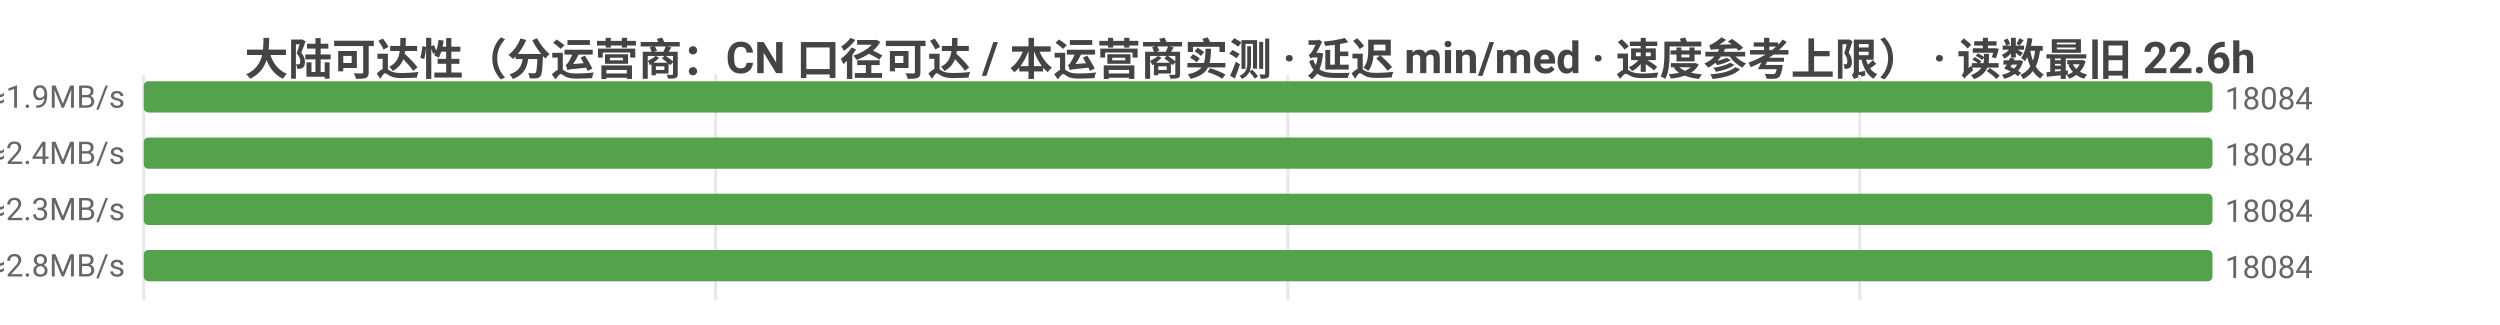
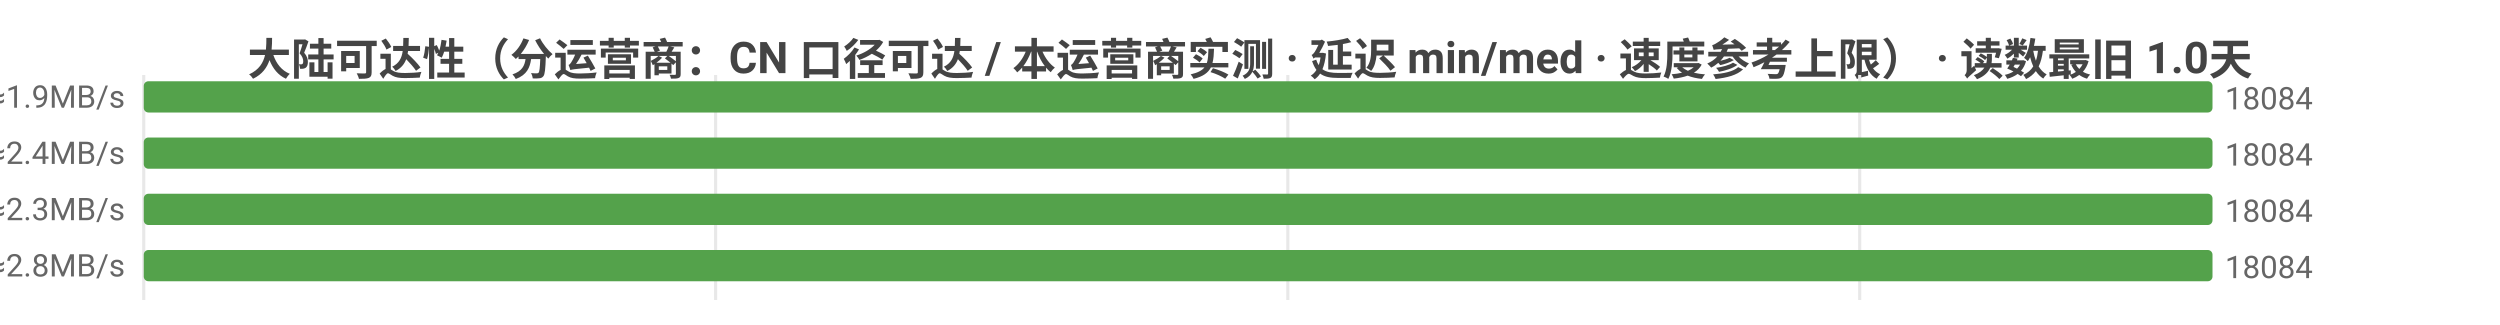
<svg xmlns="http://www.w3.org/2000/svg" width="800" height="104" viewBox="0 0 800 104">
  <rect width="800" height="104" fill="#ffffff" />
  <style>text{font-family:system-ui,-apple-system,'Segoe UI',Roboto,'PingFang SC','Microsoft YaHei','Noto Sans CJK SC',sans-serif}.g{stroke:#e8e8e8;stroke-width:1}.a{stroke:#999;stroke-width:1}.t{font-size:10px;fill:#666}.m{font-size:10px;text-anchor:middle;fill:#666}.e{font-size:10px;text-anchor:end;fill:#666}.l{font-size:11px;fill:#333}.tt{font-size:14px;font-weight:600;text-anchor:middle;fill:#444}.em{font-size:13px;text-anchor:middle;fill:#999}</style>
-   <text class="tt" x="400.0" y="24">大陆可达性（分运营商：CN 口径可达 / 本运营商实测 · 延迟 min/med · 速度参考上限） · 读数最旧 22.6h</text>
+   <text class="tt" x="400.0" y="24">大陆可达性（分运营商：CN 口径可达 / 本运营商实测 · 延迟 min/med · 速度参考上限） · 读数最旧 1.0天</text>
  <line class="g" x1="46" y1="24" x2="46" y2="96" />
  <line class="g" x1="229.0" y1="24" x2="229.0" y2="96" />
  <line class="g" x1="412.1" y1="24" x2="412.1" y2="96" />
  <line class="g" x1="595.1" y1="24" x2="595.1" y2="96" />
  <text class="e" x="40" y="35">中国电信  CN可达 18084 · 实测 6509/6509  min15/med249ms  ≈1.9MB/s</text>
  <rect x="46" y="26" width="662" height="10" fill="#54a24b" rx="1.5" />
  <text class="t" x="712" y="35">18084</text>
  <text class="e" x="40" y="53">中国联通  CN可达 18084 · 实测 373/373  min30/med196ms  ≈2.4MB/s</text>
  <rect x="46" y="44" width="662" height="10" fill="#54a24b" rx="1.5" />
  <text class="t" x="712" y="53">18084</text>
  <text class="e" x="40" y="71">中国移动  CN可达 18084 · 实测 366/366  min40/med212ms  ≈2.3MB/s</text>
  <rect x="46" y="62" width="662" height="10" fill="#54a24b" rx="1.5" />
  <text class="t" x="712" y="71">18084</text>
  <text class="e" x="40" y="89">中国多线  CN可达 18084 · 实测 9/9  min146/med174ms  ≈2.8MB/s</text>
  <rect x="46" y="80" width="662" height="10" fill="#54a24b" rx="1.5" />
  <text class="t" x="712" y="89">18084</text>
</svg>
